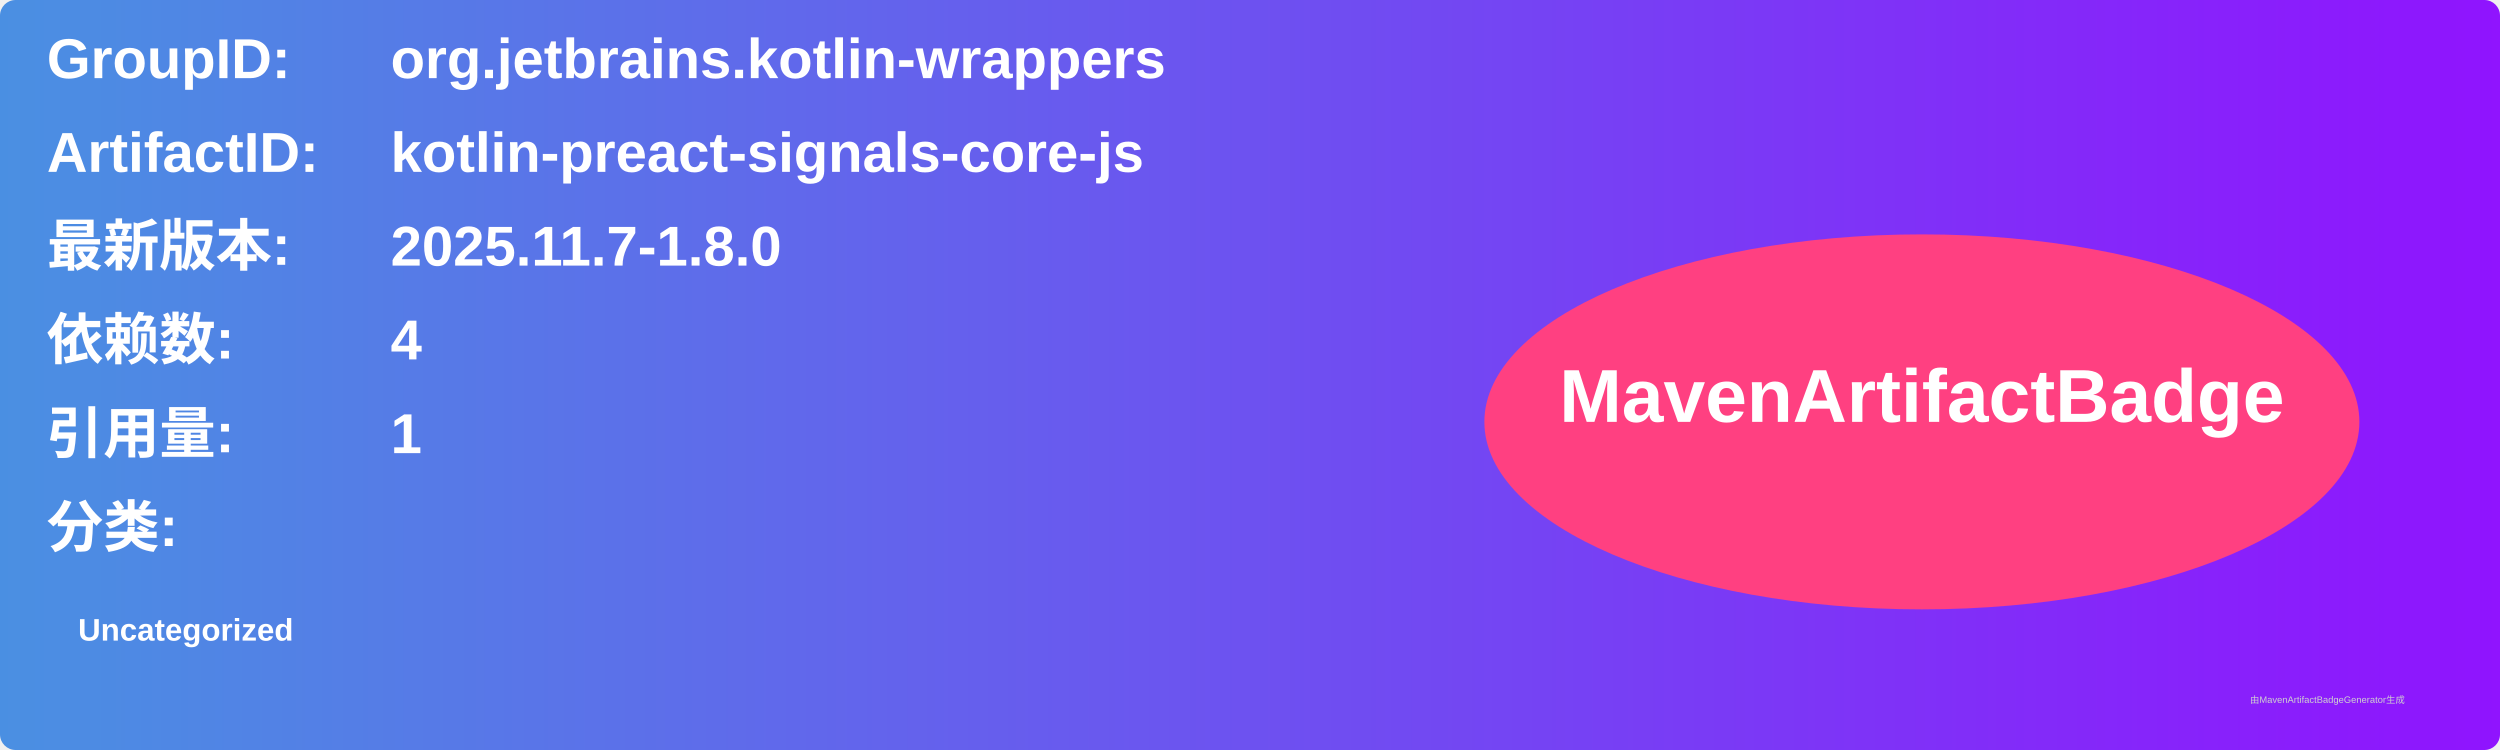
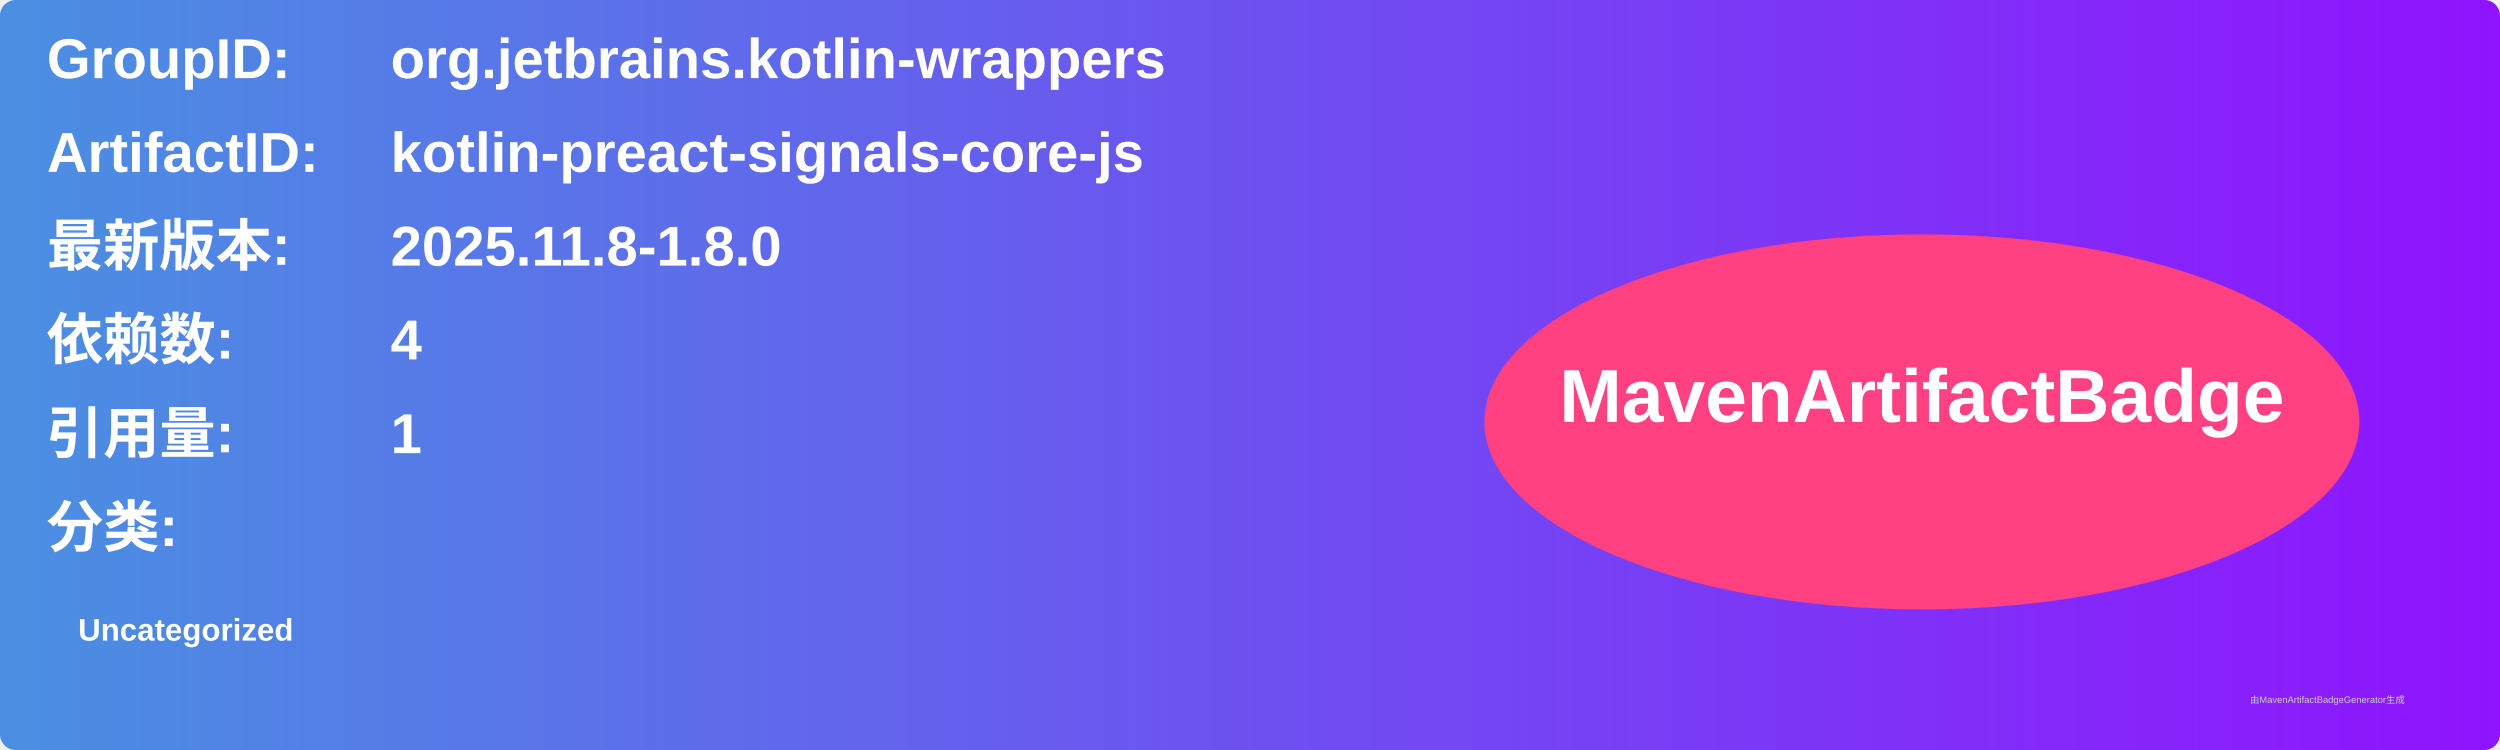
<svg xmlns="http://www.w3.org/2000/svg" width="800" height="240" viewBox="0 0 800 240">
  <linearGradient id="grad" x1="0%" y1="0%" x2="100%" y2="0%">
    <stop offset="0%" stop-color="#4a90e2" />
    <stop offset="100%" stop-color="#9013fe" />
  </linearGradient>
  <rect width="100%" height="100%" rx="5" ry="5" fill="url(#grad)" />
  <g transform="translate(15, 15)">
    <text x="0" y="10" font-family="Arial" font-size="18" fill="white" font-weight="bold" width="260">GroupID:</text>
    <text x="110" y="10" font-family="Arial" font-size="18" fill="white" font-weight="bold" width="460">org.jetbrains.kotlin-wrappers</text>
    <text x="0" y="40" font-family="Arial" font-size="18" fill="white" font-weight="bold" width="260">ArtifactID:</text>
    <text x="110" y="40" font-family="Arial" font-size="18" fill="white" font-weight="bold" width="460">kotlin-preact-signals-core-js</text>
    <text x="0" y="70" font-family="Arial" font-size="18" fill="white" font-weight="bold">最新版本:</text>
    <text x="110" y="70" font-family="Arial" font-size="18" fill="white" font-weight="bold">
-       <tspan font-weight="bold">2025.11.7-1.8.0</tspan>
+       <tspan font-weight="bold">2025.11.8-1.8.0</tspan>
    </text>
    <text x="0" y="100" font-family="Arial" font-size="18" fill="white" font-weight="bold">依赖数: </text>
    <text x="110" y="100" font-family="Arial" font-size="18" fill="white">
      <tspan font-weight="bold">4</tspan>
    </text>
    <text x="0" y="130" font-family="Arial" font-size="18" fill="white" font-weight="bold">引用量: </text>
    <text x="110" y="130" font-family="Arial" font-size="18" fill="white">
      <tspan font-weight="bold">1</tspan>
    </text>
    <text x="0" y="160" font-family="Arial" font-size="18" fill="white" font-weight="bold">分类:</text>
    <text x="10" y="190" font-family="Arial" font-size="10" fill="white">
      <tspan font-weight="bold">Uncategorized</tspan>
    </text>
    <ellipse cx="600" cy="120" rx="140" ry="60" fill="#ff4081" />
    <text x="600" y="120" text-anchor="middle" font-family="Arial" font-size="24" fill="white" font-weight="bold">MavenArtifactBadge</text>
  </g>
  <text x="720" y="225" font-family="Arial" font-size="3" fill="#d0d0d0">由MavenArtifactBadgeGenerator生成</text>
</svg>
